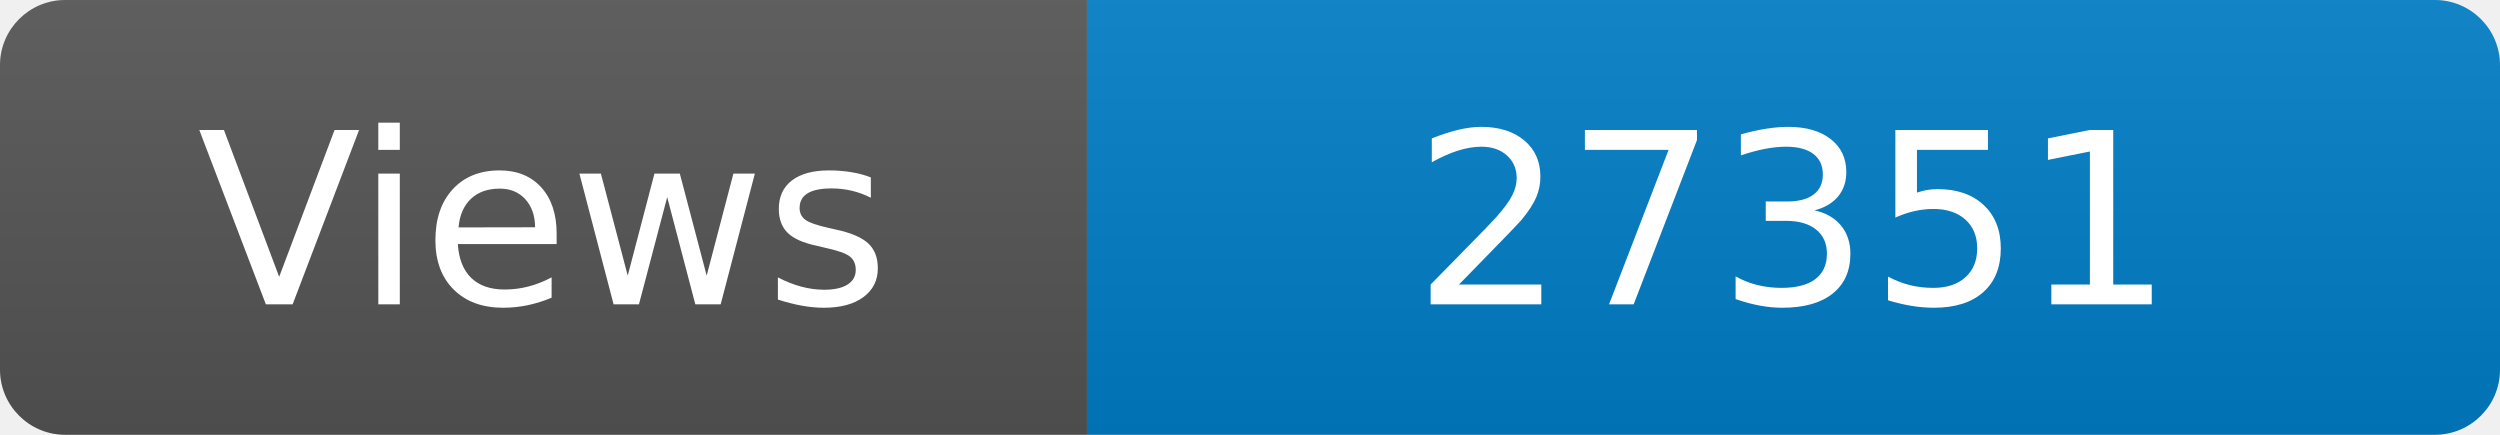
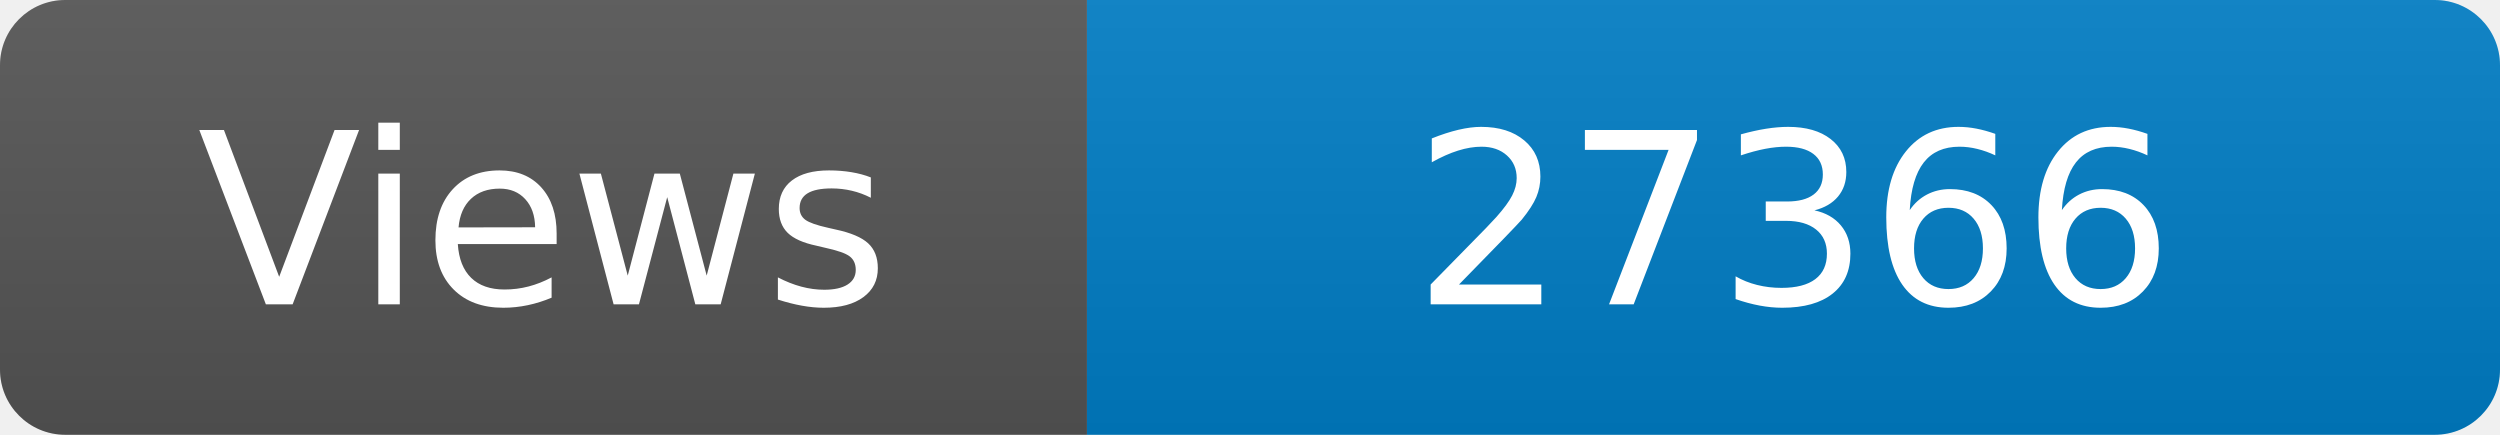
<svg xmlns="http://www.w3.org/2000/svg" width="115" height="20" role="img" aria-label="Maintained?: yes">
  <linearGradient id="s" x2="0" y2="100%">
    <stop offset="0" stop-color="#bbb" stop-opacity=".1" />
    <stop offset="1" stop-opacity=".1" />
  </linearGradient>
  <clipPath id="r">
    <rect width="115" height="20" rx="3" fill="#fff" />
  </clipPath>
  <g clip-path="url(#r)">
    <rect width="50" height="20" fill="#555" />
    <rect x="50" width="160" height="20" fill="#007ec6" />
    <rect width="115" height="20" fill="url(#s)" />
  </g>
  <g fill="#fff" text-anchor="middle" font-family="Verdana,Geneva,DejaVu Sans,sans-serif" font-size="110">
    <text x="250" y="140" transform="scale(.1)" fill="#fff">Views</text>
-     <text x="825" y="140" transform="scale(.1)" fill="#fff">27351</text>
+     <text x="825" y="140" transform="scale(.1)" fill="#fff">27366</text>
  </g>
</svg>
